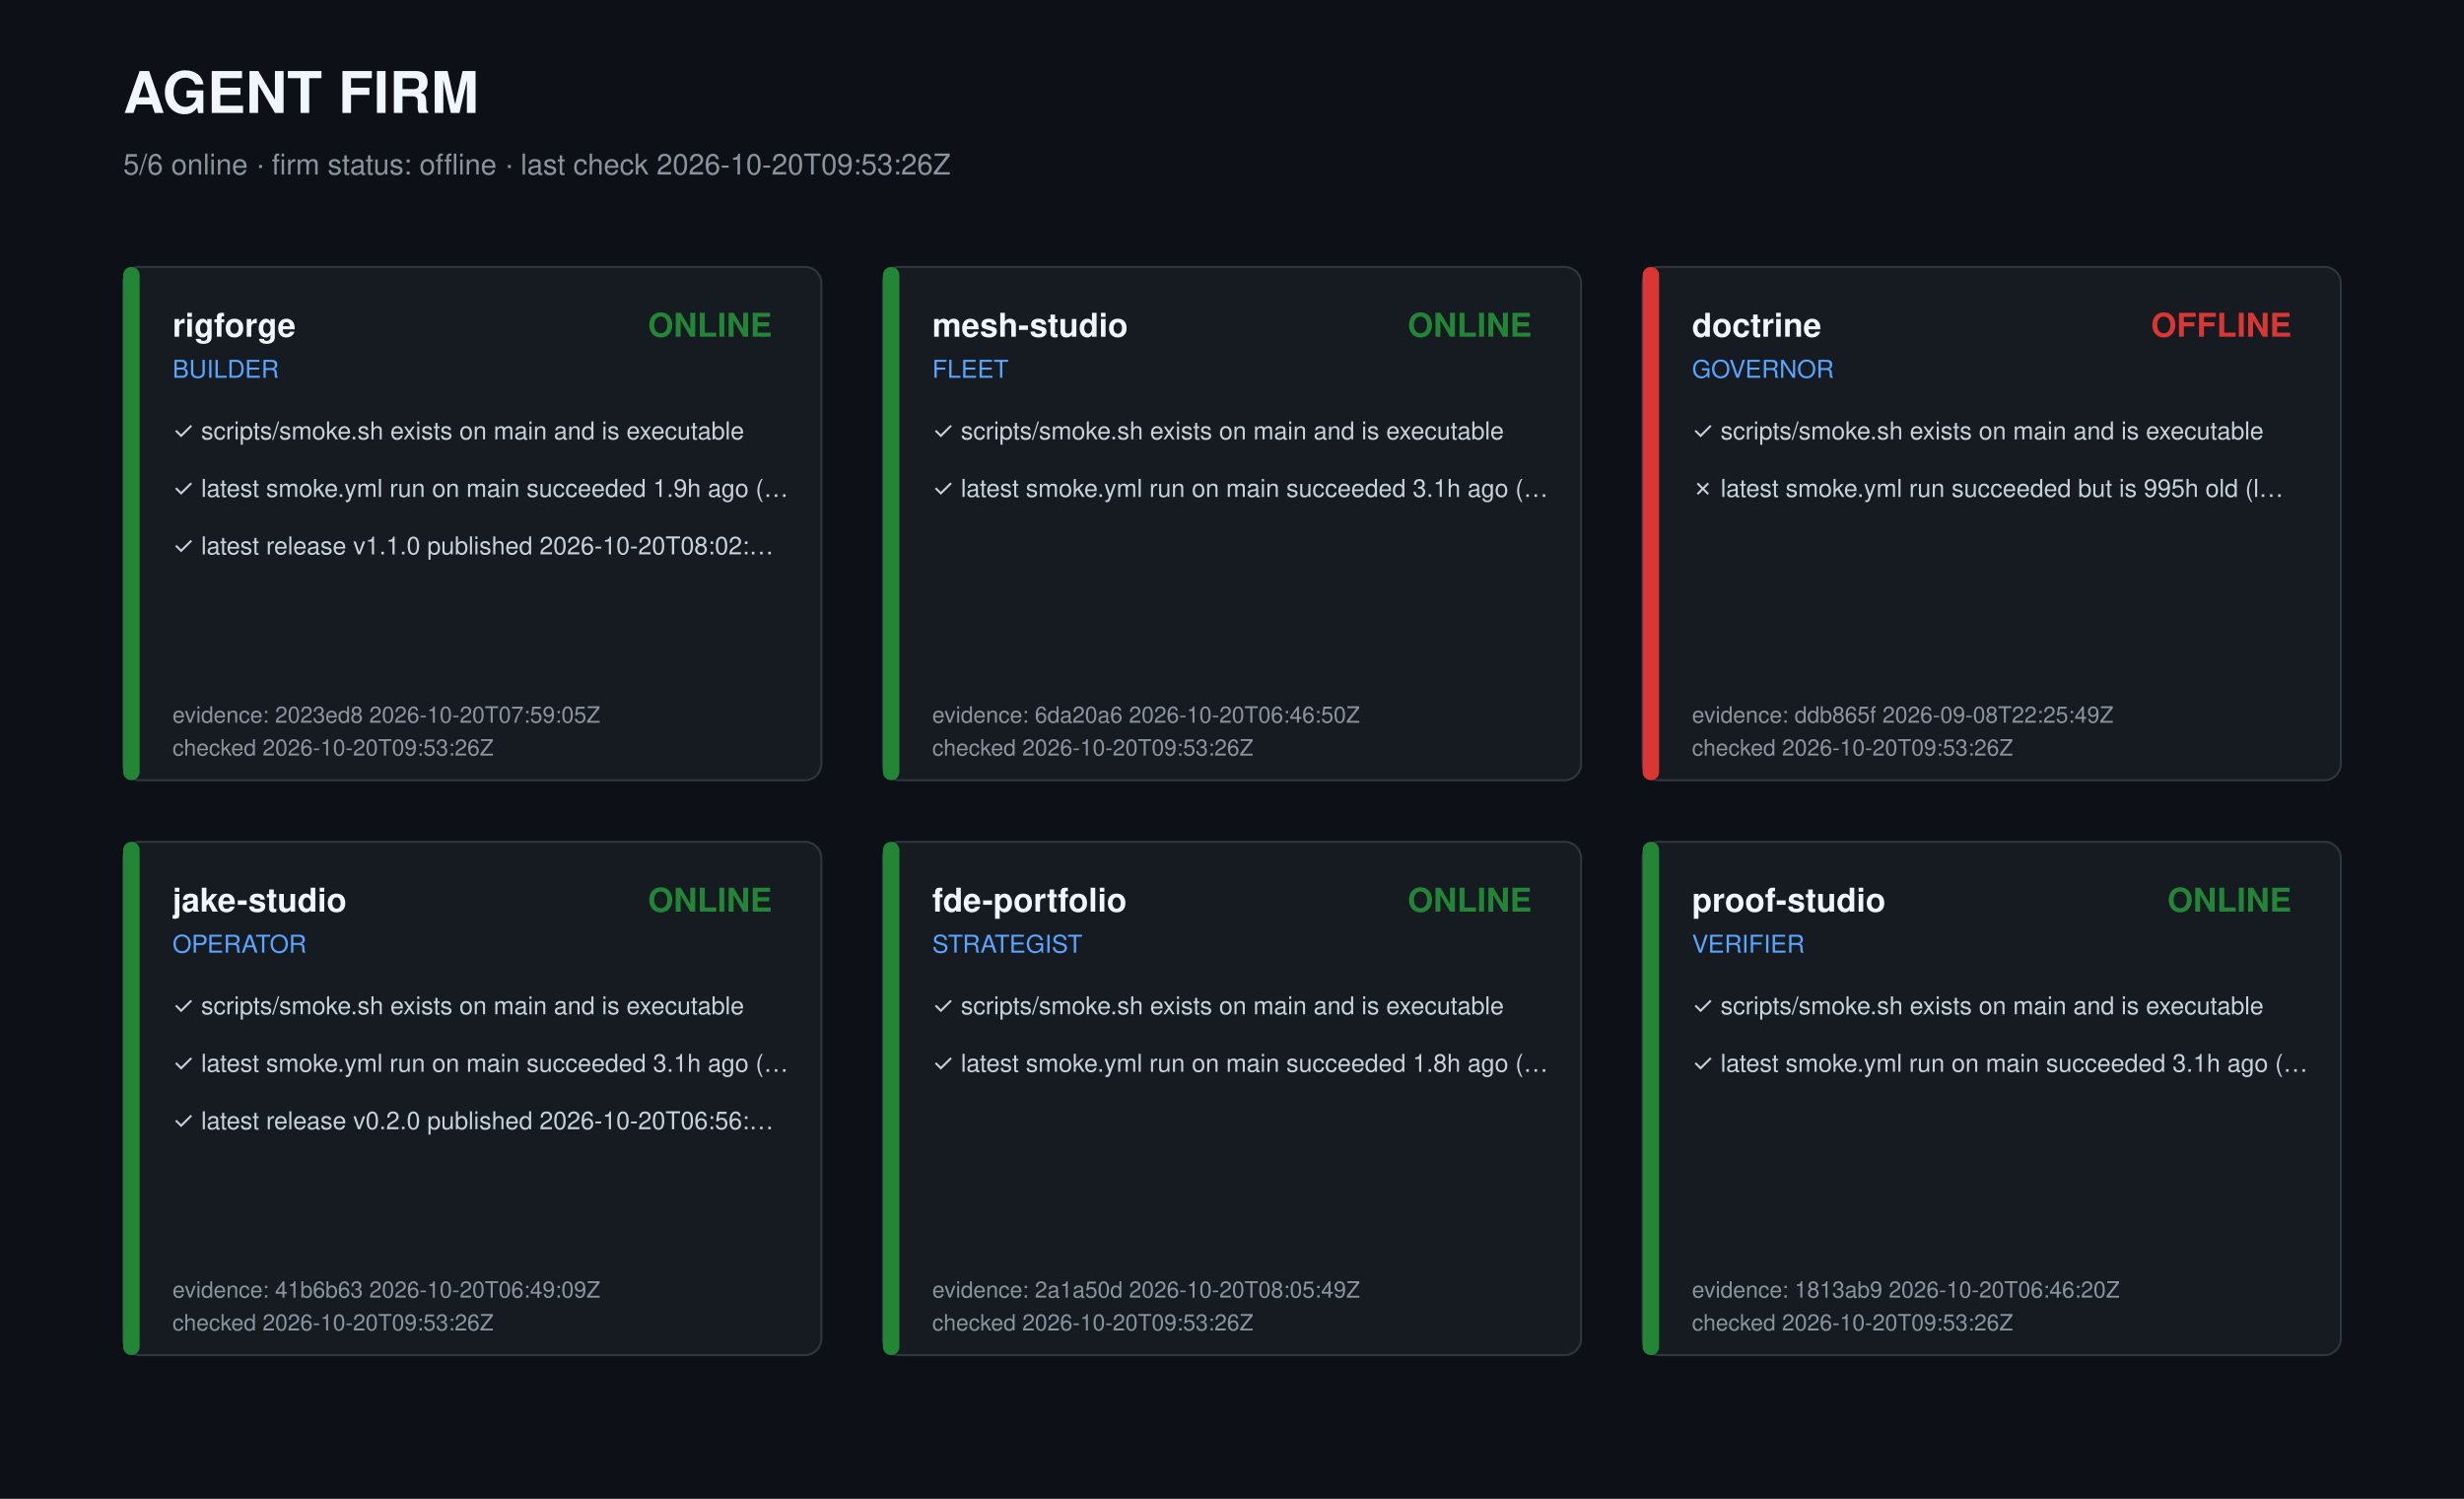
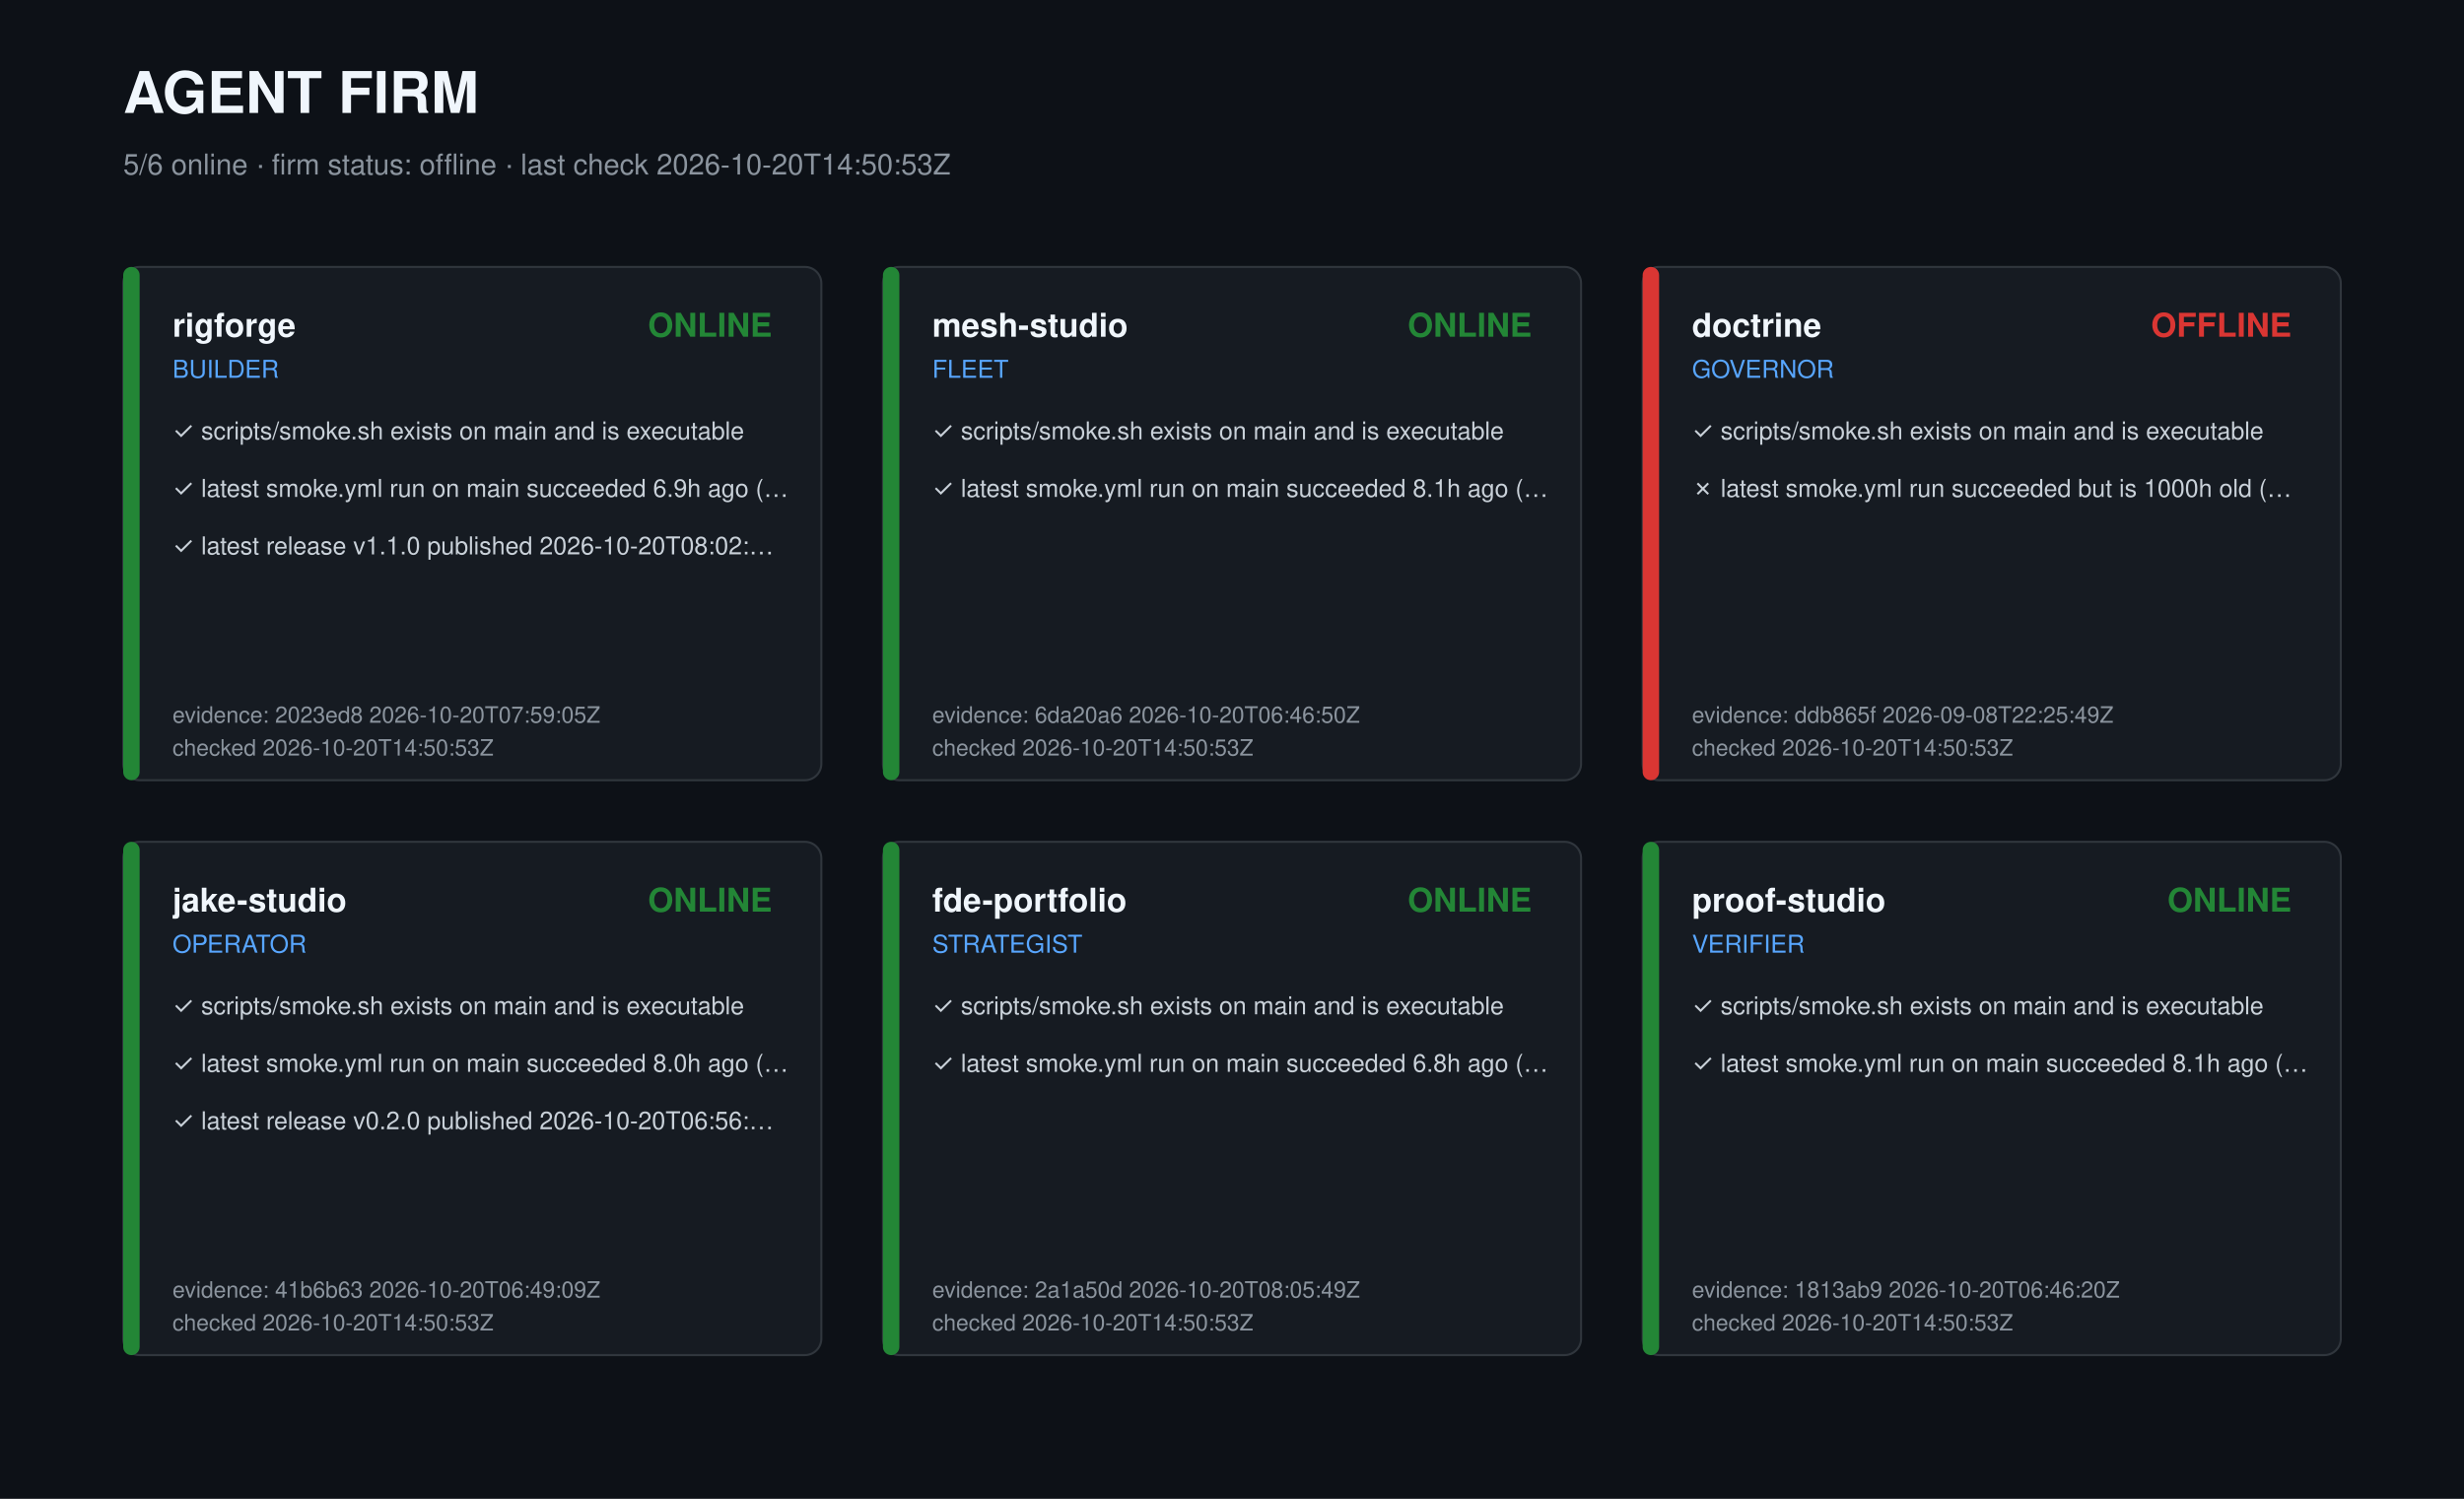
<svg xmlns="http://www.w3.org/2000/svg" width="1200" height="730" viewBox="0 0 1200 730" role="img" aria-label="Agent firm dashboard">
  <style>text{font-family:-apple-system,Segoe UI,Helvetica,Arial,sans-serif;fill:#c9d1d9}.t{font-size:28px;font-weight:700;fill:#f0f6fc}.s{font-size:14px;fill:#8b949e}.r{font-size:16px;font-weight:600;fill:#f0f6fc}.k{font-size:12px;fill:#58a6ff}.c{font-size:12px}.m{font-size:11px;fill:#8b949e}</style>
  <rect width="1200" height="730" fill="#0d1117" />
  <text class="t" x="60" y="55">AGENT FIRM</text>
-   <text class="s" x="60" y="85">5/6 online · firm status: offline · last check 2026-10-20T09:53:26Z</text>
+   <text class="s" x="60" y="85">5/6 online · firm status: offline · last check 2026-10-20T14:50:53Z</text>
  <g transform="translate(60,130)">
    <rect width="340" height="250" rx="8" fill="#161b22" stroke="#30363d" />
    <rect width="8" height="250" rx="4" fill="#238636" />
    <text class="r" x="24" y="34">rigforge</text>
    <text class="k" x="24" y="54">BUILDER</text>
    <text class="r" x="316" y="34" text-anchor="end" fill="#238636" style="fill:#238636">ONLINE</text>
    <text class="c" x="24" y="84">✓ scripts/smoke.sh exists on main and is executable</text>
-     <text class="c" x="24" y="112">✓ latest smoke.yml run on main succeeded 1.9h ago (…</text>
+     <text class="c" x="24" y="112">✓ latest smoke.yml run on main succeeded 6.9h ago (…</text>
    <text class="c" x="24" y="140">✓ latest release v1.1.0 published 2026-10-20T08:02:…</text>
    <text class="m" x="24" y="222">evidence: 2023ed8 2026-10-20T07:59:05Z</text>
-     <text class="m" x="24" y="238">checked 2026-10-20T09:53:26Z</text>
+     <text class="m" x="24" y="238">checked 2026-10-20T14:50:53Z</text>
  </g>
  <g transform="translate(430,130)">
    <rect width="340" height="250" rx="8" fill="#161b22" stroke="#30363d" />
    <rect width="8" height="250" rx="4" fill="#238636" />
    <text class="r" x="24" y="34">mesh-studio</text>
    <text class="k" x="24" y="54">FLEET</text>
    <text class="r" x="316" y="34" text-anchor="end" fill="#238636" style="fill:#238636">ONLINE</text>
    <text class="c" x="24" y="84">✓ scripts/smoke.sh exists on main and is executable</text>
-     <text class="c" x="24" y="112">✓ latest smoke.yml run on main succeeded 3.1h ago (…</text>
+     <text class="c" x="24" y="112">✓ latest smoke.yml run on main succeeded 8.1h ago (…</text>
    <text class="m" x="24" y="222">evidence: 6da20a6 2026-10-20T06:46:50Z</text>
-     <text class="m" x="24" y="238">checked 2026-10-20T09:53:26Z</text>
+     <text class="m" x="24" y="238">checked 2026-10-20T14:50:53Z</text>
  </g>
  <g transform="translate(800,130)">
    <rect width="340" height="250" rx="8" fill="#161b22" stroke="#30363d" />
    <rect width="8" height="250" rx="4" fill="#da3633" />
    <text class="r" x="24" y="34">doctrine</text>
    <text class="k" x="24" y="54">GOVERNOR</text>
    <text class="r" x="316" y="34" text-anchor="end" fill="#da3633" style="fill:#da3633">OFFLINE</text>
    <text class="c" x="24" y="84">✓ scripts/smoke.sh exists on main and is executable</text>
-     <text class="c" x="24" y="112">✗ latest smoke.yml run succeeded but is 995h old (l…</text>
+     <text class="c" x="24" y="112">✗ latest smoke.yml run succeeded but is 1000h old (…</text>
    <text class="m" x="24" y="222">evidence: ddb865f 2026-09-08T22:25:49Z</text>
-     <text class="m" x="24" y="238">checked 2026-10-20T09:53:26Z</text>
+     <text class="m" x="24" y="238">checked 2026-10-20T14:50:53Z</text>
  </g>
  <g transform="translate(60,410)">
    <rect width="340" height="250" rx="8" fill="#161b22" stroke="#30363d" />
    <rect width="8" height="250" rx="4" fill="#238636" />
    <text class="r" x="24" y="34">jake-studio</text>
    <text class="k" x="24" y="54">OPERATOR</text>
    <text class="r" x="316" y="34" text-anchor="end" fill="#238636" style="fill:#238636">ONLINE</text>
    <text class="c" x="24" y="84">✓ scripts/smoke.sh exists on main and is executable</text>
-     <text class="c" x="24" y="112">✓ latest smoke.yml run on main succeeded 3.1h ago (…</text>
+     <text class="c" x="24" y="112">✓ latest smoke.yml run on main succeeded 8.0h ago (…</text>
    <text class="c" x="24" y="140">✓ latest release v0.2.0 published 2026-10-20T06:56:…</text>
    <text class="m" x="24" y="222">evidence: 41b6b63 2026-10-20T06:49:09Z</text>
-     <text class="m" x="24" y="238">checked 2026-10-20T09:53:26Z</text>
+     <text class="m" x="24" y="238">checked 2026-10-20T14:50:53Z</text>
  </g>
  <g transform="translate(430,410)">
    <rect width="340" height="250" rx="8" fill="#161b22" stroke="#30363d" />
    <rect width="8" height="250" rx="4" fill="#238636" />
    <text class="r" x="24" y="34">fde-portfolio</text>
    <text class="k" x="24" y="54">STRATEGIST</text>
    <text class="r" x="316" y="34" text-anchor="end" fill="#238636" style="fill:#238636">ONLINE</text>
    <text class="c" x="24" y="84">✓ scripts/smoke.sh exists on main and is executable</text>
-     <text class="c" x="24" y="112">✓ latest smoke.yml run on main succeeded 1.8h ago (…</text>
+     <text class="c" x="24" y="112">✓ latest smoke.yml run on main succeeded 6.8h ago (…</text>
    <text class="m" x="24" y="222">evidence: 2a1a50d 2026-10-20T08:05:49Z</text>
-     <text class="m" x="24" y="238">checked 2026-10-20T09:53:26Z</text>
+     <text class="m" x="24" y="238">checked 2026-10-20T14:50:53Z</text>
  </g>
  <g transform="translate(800,410)">
    <rect width="340" height="250" rx="8" fill="#161b22" stroke="#30363d" />
    <rect width="8" height="250" rx="4" fill="#238636" />
    <text class="r" x="24" y="34">proof-studio</text>
    <text class="k" x="24" y="54">VERIFIER</text>
    <text class="r" x="316" y="34" text-anchor="end" fill="#238636" style="fill:#238636">ONLINE</text>
    <text class="c" x="24" y="84">✓ scripts/smoke.sh exists on main and is executable</text>
-     <text class="c" x="24" y="112">✓ latest smoke.yml run on main succeeded 3.1h ago (…</text>
+     <text class="c" x="24" y="112">✓ latest smoke.yml run on main succeeded 8.1h ago (…</text>
    <text class="m" x="24" y="222">evidence: 1813ab9 2026-10-20T06:46:20Z</text>
-     <text class="m" x="24" y="238">checked 2026-10-20T09:53:26Z</text>
+     <text class="m" x="24" y="238">checked 2026-10-20T14:50:53Z</text>
  </g>
</svg>
